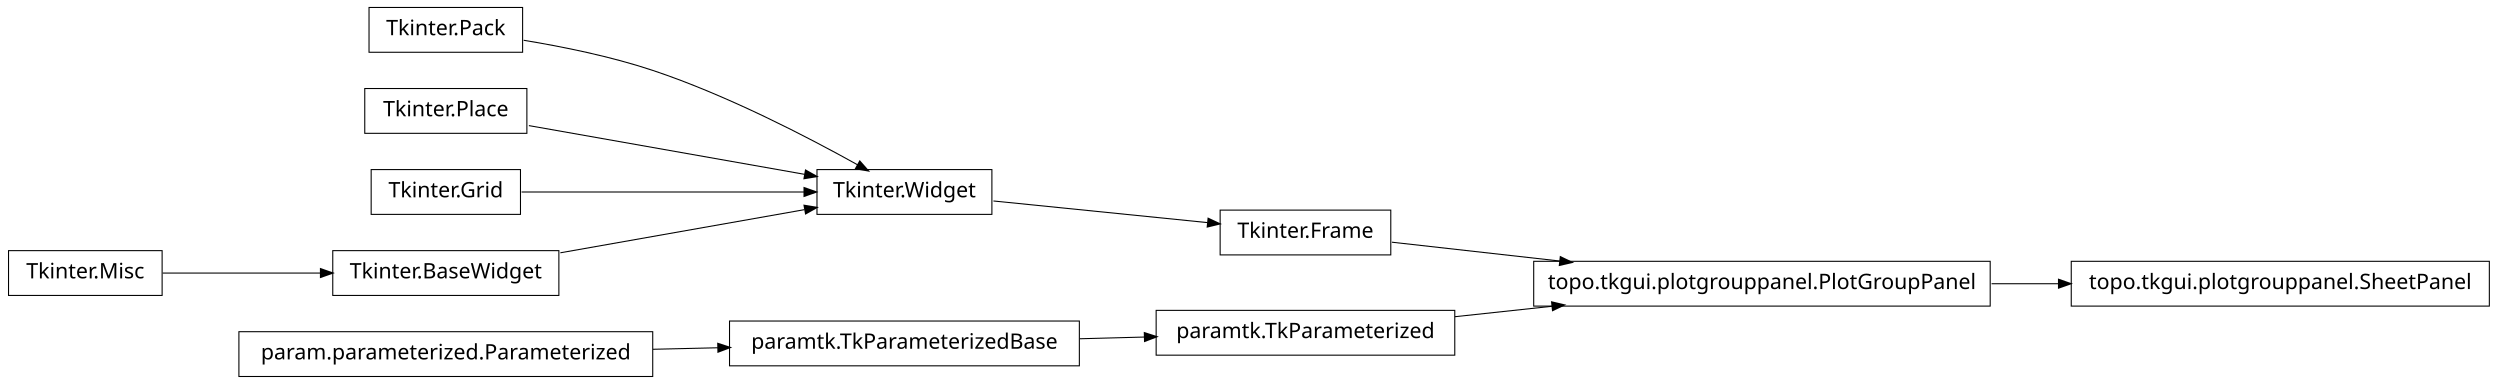
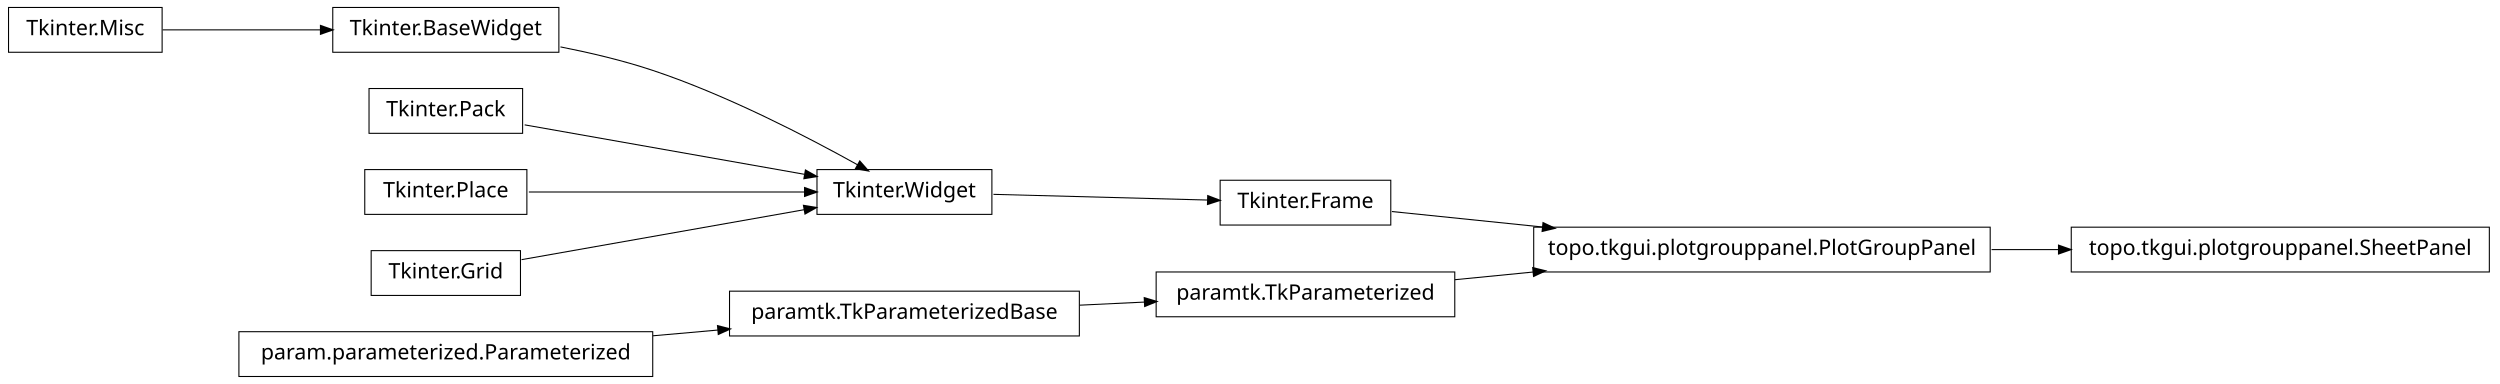
<svg xmlns="http://www.w3.org/2000/svg" width="1172pt" height="180pt" viewBox="0.00 0.00 1172.00 180.00">
  <g id="graph1" class="graph" transform="scale(1 1) rotate(0) translate(4 176)">
    <polygon fill="white" stroke="white" points="-4,5 -4,-176 1169,-176 1169,5 -4,5" />
    <g id="node1" class="node">
-       <polygon fill="none" stroke="black" stroke-width="0.5" points="241,-172.5 169,-172.5 169,-151.5 241,-151.5 241,-172.5" />
-       <text text-anchor="middle" x="205" y="-159.5" font-family="Vera" font-size="10.00">Tkinter.Pack</text>
+       <polygon fill="none" stroke="black" stroke-width="0.5" points="678,-48.5 538,-48.5 538,-27.5 678,-27.5 678,-48.5" />
+       <text text-anchor="middle" x="608" y="-35.5" font-family="Vera" font-size="10.00">paramtk.TkParameterized</text>
    </g>
-     <g id="node3" class="node">
+     <g id="node5" class="node">
+       <polygon fill="none" stroke="black" stroke-width="0.5" points="929,-69.5 715,-69.5 715,-48.5 929,-48.5 929,-69.5" />
+       <text text-anchor="middle" x="822" y="-56.5" font-family="Vera" font-size="10.00">topo.tkgui.plotgrouppanel.PlotGroupPanel</text>
+     </g>
+     <g id="edge18" class="edge">
+       <path fill="none" stroke="black" stroke-width="0.5" d="M678.072,-44.876C689.909,-46.038 702.434,-47.267 714.959,-48.496" />
+       <polygon fill="black" stroke="black" points="714.798,-50.239 719.945,-48.985 715.14,-46.755 714.798,-50.239" />
+     </g>
+     <g id="node2" class="node">
+       <polygon fill="none" stroke="black" stroke-width="0.5" points="502,-39.5 338,-39.5 338,-18.5 502,-18.5 502,-39.5" />
+       <text text-anchor="middle" x="420" y="-26.5" font-family="Vera" font-size="10.00">paramtk.TkParameterizedBase</text>
+     </g>
+     <g id="edge2" class="edge">
+       <path fill="none" stroke="black" stroke-width="0.5" d="M502.186,-32.934C512.283,-33.418 522.564,-33.91 532.554,-34.388" />
+       <polygon fill="black" stroke="black" points="532.671,-36.146 537.749,-34.637 532.839,-32.65 532.671,-36.146" />
+     </g>
+     <g id="node4" class="node">
+       <polygon fill="none" stroke="black" stroke-width="0.5" points="1163,-69.5 967,-69.5 967,-48.5 1163,-48.5 1163,-69.5" />
+       <text text-anchor="middle" x="1065" y="-56.5" font-family="Vera" font-size="10.00">topo.tkgui.plotgrouppanel.SheetPanel</text>
+     </g>
+     <g id="edge4" class="edge">
+       <path fill="none" stroke="black" stroke-width="0.5" d="M929.645,-59C940.118,-59 950.73,-59 961.165,-59" />
+       <polygon fill="black" stroke="black" points="961.272,-60.75 966.272,-59 961.272,-57.25 961.272,-60.75" />
+     </g>
+     <g id="node7" class="node">
      <polygon fill="none" stroke="black" stroke-width="0.5" points="461,-96.5 379,-96.5 379,-75.5 461,-75.5 461,-96.5" />
      <text text-anchor="middle" x="420" y="-83.5" font-family="Vera" font-size="10.00">Tkinter.Widget</text>
    </g>
-     <g id="edge18" class="edge">
-       <path fill="none" stroke="black" stroke-width="0.5" d="M241.5,-157.123C259.93,-154.093 282.464,-149.511 302,-143 337.006,-131.333 375.019,-111.57 398.178,-98.653" />
+     <g id="node16" class="node">
+       <polygon fill="none" stroke="black" stroke-width="0.5" points="648,-91.5 568,-91.5 568,-70.5 648,-70.5 648,-91.5" />
+       <text text-anchor="middle" x="608" y="-78.5" font-family="Vera" font-size="10.00">Tkinter.Frame</text>
+     </g>
+     <g id="edge14" class="edge">
+       <path fill="none" stroke="black" stroke-width="0.5" d="M461.723,-84.89C491.481,-84.099 531.488,-83.035 562.14,-82.22" />
+       <polygon fill="black" stroke="black" points="562.411,-83.963 567.362,-82.081 562.318,-80.464 562.411,-83.963" />
+     </g>
+     <g id="node8" class="node">
+       <polygon fill="none" stroke="black" stroke-width="0.5" points="258,-172.5 152,-172.5 152,-151.5 258,-151.5 258,-172.5" />
+       <text text-anchor="middle" x="205" y="-159.5" font-family="Vera" font-size="10.00">Tkinter.BaseWidget</text>
+     </g>
+     <g id="edge6" class="edge">
+       <path fill="none" stroke="black" stroke-width="0.5" d="M258.75,-154.017C273,-151.213 288.243,-147.585 302,-143 337.006,-131.333 375.019,-111.57 398.178,-98.653" />
      <polygon fill="black" stroke="black" points="399.105,-100.14 402.607,-96.165 397.39,-97.088 399.105,-100.14" />
    </g>
-     <g id="node2" class="node">
-       <polygon fill="none" stroke="black" stroke-width="0.5" points="648,-77.5 568,-77.5 568,-56.5 648,-56.5 648,-77.5" />
-       <text text-anchor="middle" x="608" y="-64.5" font-family="Vera" font-size="10.00">Tkinter.Frame</text>
-     </g>
-     <g id="node8" class="node">
-       <polygon fill="none" stroke="black" stroke-width="0.5" points="929,-53.5 715,-53.5 715,-32.5 929,-32.5 929,-53.5" />
-       <text text-anchor="middle" x="822" y="-40.5" font-family="Vera" font-size="10.00">topo.tkgui.plotgrouppanel.PlotGroupPanel</text>
+     <g id="node10" class="node">
+       <polygon fill="none" stroke="black" stroke-width="0.5" points="241,-134.5 169,-134.5 169,-113.5 241,-113.5 241,-134.5" />
+       <text text-anchor="middle" x="205" y="-121.5" font-family="Vera" font-size="10.00">Tkinter.Pack</text>
    </g>
    <g id="edge8" class="edge">
-       <path fill="none" stroke="black" stroke-width="0.5" d="M648.503,-62.458C670.862,-59.95 699.638,-56.723 727.302,-53.62" />
-       <polygon fill="black" stroke="black" points="727.679,-55.339 732.453,-53.043 727.289,-51.861 727.679,-55.339" />
+       <path fill="none" stroke="black" stroke-width="0.5" d="M241.96,-117.468C278.269,-111.05 333.801,-101.235 373.179,-94.275" />
+       <polygon fill="black" stroke="black" points="373.764,-95.949 378.383,-93.356 373.154,-92.503 373.764,-95.949" />
    </g>
-     <g id="edge2" class="edge">
-       <path fill="none" stroke="black" stroke-width="0.5" d="M461.723,-81.783C491.481,-78.776 531.488,-74.733 562.14,-71.635" />
-       <polygon fill="black" stroke="black" points="562.564,-73.351 567.362,-71.107 562.212,-69.869 562.564,-73.351" />
-     </g>
-     <g id="node5" class="node">
-       <polygon fill="none" stroke="black" stroke-width="0.5" points="502,-25.5 338,-25.5 338,-4.5 502,-4.5 502,-25.5" />
-       <text text-anchor="middle" x="420" y="-12.5" font-family="Vera" font-size="10.00">paramtk.TkParameterizedBase</text>
-     </g>
-     <g id="node9" class="node">
-       <polygon fill="none" stroke="black" stroke-width="0.5" points="678,-30.5 538,-30.5 538,-9.5 678,-9.5 678,-30.5" />
-       <text text-anchor="middle" x="608" y="-17.5" font-family="Vera" font-size="10.00">paramtk.TkParameterized</text>
+     <g id="node12" class="node">
+       <polygon fill="none" stroke="black" stroke-width="0.5" points="243,-96.5 167,-96.5 167,-75.5 243,-75.5 243,-96.5" />
+       <text text-anchor="middle" x="205" y="-83.5" font-family="Vera" font-size="10.00">Tkinter.Place</text>
    </g>
    <g id="edge10" class="edge">
-       <path fill="none" stroke="black" stroke-width="0.5" d="M502.186,-17.186C512.283,-17.454 522.564,-17.728 532.554,-17.994" />
-       <polygon fill="black" stroke="black" points="532.704,-19.748 537.749,-18.132 532.798,-16.249 532.704,-19.748" />
+       <path fill="none" stroke="black" stroke-width="0.5" d="M243.935,-86C280.299,-86 334.629,-86 373.308,-86" />
+       <polygon fill="black" stroke="black" points="373.42,-87.75 378.42,-86 373.42,-84.25 373.42,-87.75" />
    </g>
-     <g id="node6" class="node">
+     <g id="node14" class="node">
+       <polygon fill="none" stroke="black" stroke-width="0.5" points="240,-58.5 170,-58.5 170,-37.5 240,-37.5 240,-58.5" />
+       <text text-anchor="middle" x="205" y="-45.5" font-family="Vera" font-size="10.00">Tkinter.Grid</text>
+     </g>
+     <g id="edge12" class="edge">
+       <path fill="none" stroke="black" stroke-width="0.5" d="M240.503,-54.275C276.687,-60.67 333.012,-70.625 372.905,-77.676" />
+       <polygon fill="black" stroke="black" points="372.947,-79.461 378.175,-78.608 373.556,-76.014 372.947,-79.461" />
+     </g>
+     <g id="edge20" class="edge">
+       <path fill="none" stroke="black" stroke-width="0.5" d="M648.503,-76.836C668.724,-74.757 694.194,-72.139 719.344,-69.553" />
+       <polygon fill="black" stroke="black" points="719.573,-71.289 724.368,-69.037 719.215,-67.808 719.573,-71.289" />
+     </g>
+     <g id="node18" class="node">
      <polygon fill="none" stroke="black" stroke-width="0.5" points="302,-20.5 108,-20.5 108,0.5 302,0.5 302,-20.5" />
      <text text-anchor="middle" x="205" y="-7.5" font-family="Vera" font-size="10.00">param.parameterized.Parameterized</text>
    </g>
-     <g id="edge4" class="edge">
-       <path fill="none" stroke="black" stroke-width="0.5" d="M302.121,-12.259C312.261,-12.494 322.525,-12.733 332.548,-12.966" />
-       <polygon fill="black" stroke="black" points="332.726,-14.721 337.766,-13.088 332.808,-11.222 332.726,-14.721" />
+     <g id="edge16" class="edge">
+       <path fill="none" stroke="black" stroke-width="0.5" d="M302.121,-18.583C312.261,-19.479 322.525,-20.386 332.548,-21.272" />
+       <polygon fill="black" stroke="black" points="332.631,-23.036 337.766,-21.733 332.939,-19.549 332.631,-23.036" />
    </g>
-     <g id="node15" class="node">
-       <polygon fill="none" stroke="black" stroke-width="0.5" points="1163,-53.5 967,-53.5 967,-32.5 1163,-32.5 1163,-53.5" />
-       <text text-anchor="middle" x="1065" y="-40.5" font-family="Vera" font-size="10.00">topo.tkgui.plotgrouppanel.SheetPanel</text>
-     </g>
-     <g id="edge12" class="edge">
-       <path fill="none" stroke="black" stroke-width="0.5" d="M929.645,-43C940.118,-43 950.73,-43 961.165,-43" />
-       <polygon fill="black" stroke="black" points="961.272,-44.75 966.272,-43 961.272,-41.25 961.272,-44.75" />
-     </g>
-     <g id="edge6" class="edge">
-       <path fill="none" stroke="black" stroke-width="0.5" d="M678.072,-27.531C692.637,-29.096 708.244,-30.774 723.612,-32.426" />
-       <polygon fill="black" stroke="black" points="723.654,-34.19 728.812,-32.984 724.028,-30.71 723.654,-34.19" />
-     </g>
-     <g id="node12" class="node">
-       <polygon fill="none" stroke="black" stroke-width="0.5" points="243,-134.5 167,-134.5 167,-113.5 243,-113.5 243,-134.5" />
-       <text text-anchor="middle" x="205" y="-121.5" font-family="Vera" font-size="10.00">Tkinter.Place</text>
-     </g>
-     <g id="edge20" class="edge">
-       <path fill="none" stroke="black" stroke-width="0.5" d="M243.935,-117.118C280.299,-110.691 334.629,-101.089 373.308,-94.252" />
-       <polygon fill="black" stroke="black" points="373.801,-95.943 378.42,-93.349 373.192,-92.496 373.801,-95.943" />
-     </g>
-     <g id="node14" class="node">
-       <polygon fill="none" stroke="black" stroke-width="0.5" points="72,-58.5 2.84217e-14,-58.5 0,-37.5 72,-37.5 72,-58.5" />
-       <text text-anchor="middle" x="36" y="-45.5" font-family="Vera" font-size="10.00">Tkinter.Misc</text>
-     </g>
-     <g id="node18" class="node">
-       <polygon fill="none" stroke="black" stroke-width="0.5" points="258,-58.5 152,-58.5 152,-37.5 258,-37.5 258,-58.5" />
-       <text text-anchor="middle" x="205" y="-45.5" font-family="Vera" font-size="10.00">Tkinter.BaseWidget</text>
-     </g>
-     <g id="edge14" class="edge">
-       <path fill="none" stroke="black" stroke-width="0.5" d="M72.255,-48C93.805,-48 121.651,-48 146.27,-48" />
-       <polygon fill="black" stroke="black" points="146.471,-49.75 151.471,-48 146.471,-46.25 146.471,-49.75" />
-     </g>
-     <g id="node17" class="node">
-       <polygon fill="none" stroke="black" stroke-width="0.5" points="240,-96.5 170,-96.5 170,-75.5 240,-75.5 240,-96.5" />
-       <text text-anchor="middle" x="205" y="-83.5" font-family="Vera" font-size="10.00">Tkinter.Grid</text>
+     <g id="node20" class="node">
+       <polygon fill="none" stroke="black" stroke-width="0.5" points="72,-172.5 2.84217e-14,-172.5 0,-151.5 72,-151.5 72,-172.5" />
+       <text text-anchor="middle" x="36" y="-159.5" font-family="Vera" font-size="10.00">Tkinter.Misc</text>
    </g>
    <g id="edge22" class="edge">
-       <path fill="none" stroke="black" stroke-width="0.5" d="M240.503,-86C276.687,-86 333.012,-86 372.905,-86" />
-       <polygon fill="black" stroke="black" points="373.175,-87.75 378.175,-86 373.175,-84.25 373.175,-87.75" />
-     </g>
-     <g id="edge16" class="edge">
-       <path fill="none" stroke="black" stroke-width="0.5" d="M258.699,-57.491C293.881,-63.709 339.423,-71.758 373.138,-77.717" />
-       <polygon fill="black" stroke="black" points="373.216,-79.508 378.444,-78.655 373.825,-76.062 373.216,-79.508" />
+       <path fill="none" stroke="black" stroke-width="0.5" d="M72.255,-162C93.805,-162 121.651,-162 146.27,-162" />
+       <polygon fill="black" stroke="black" points="146.471,-163.75 151.471,-162 146.471,-160.25 146.471,-163.75" />
    </g>
  </g>
</svg>
